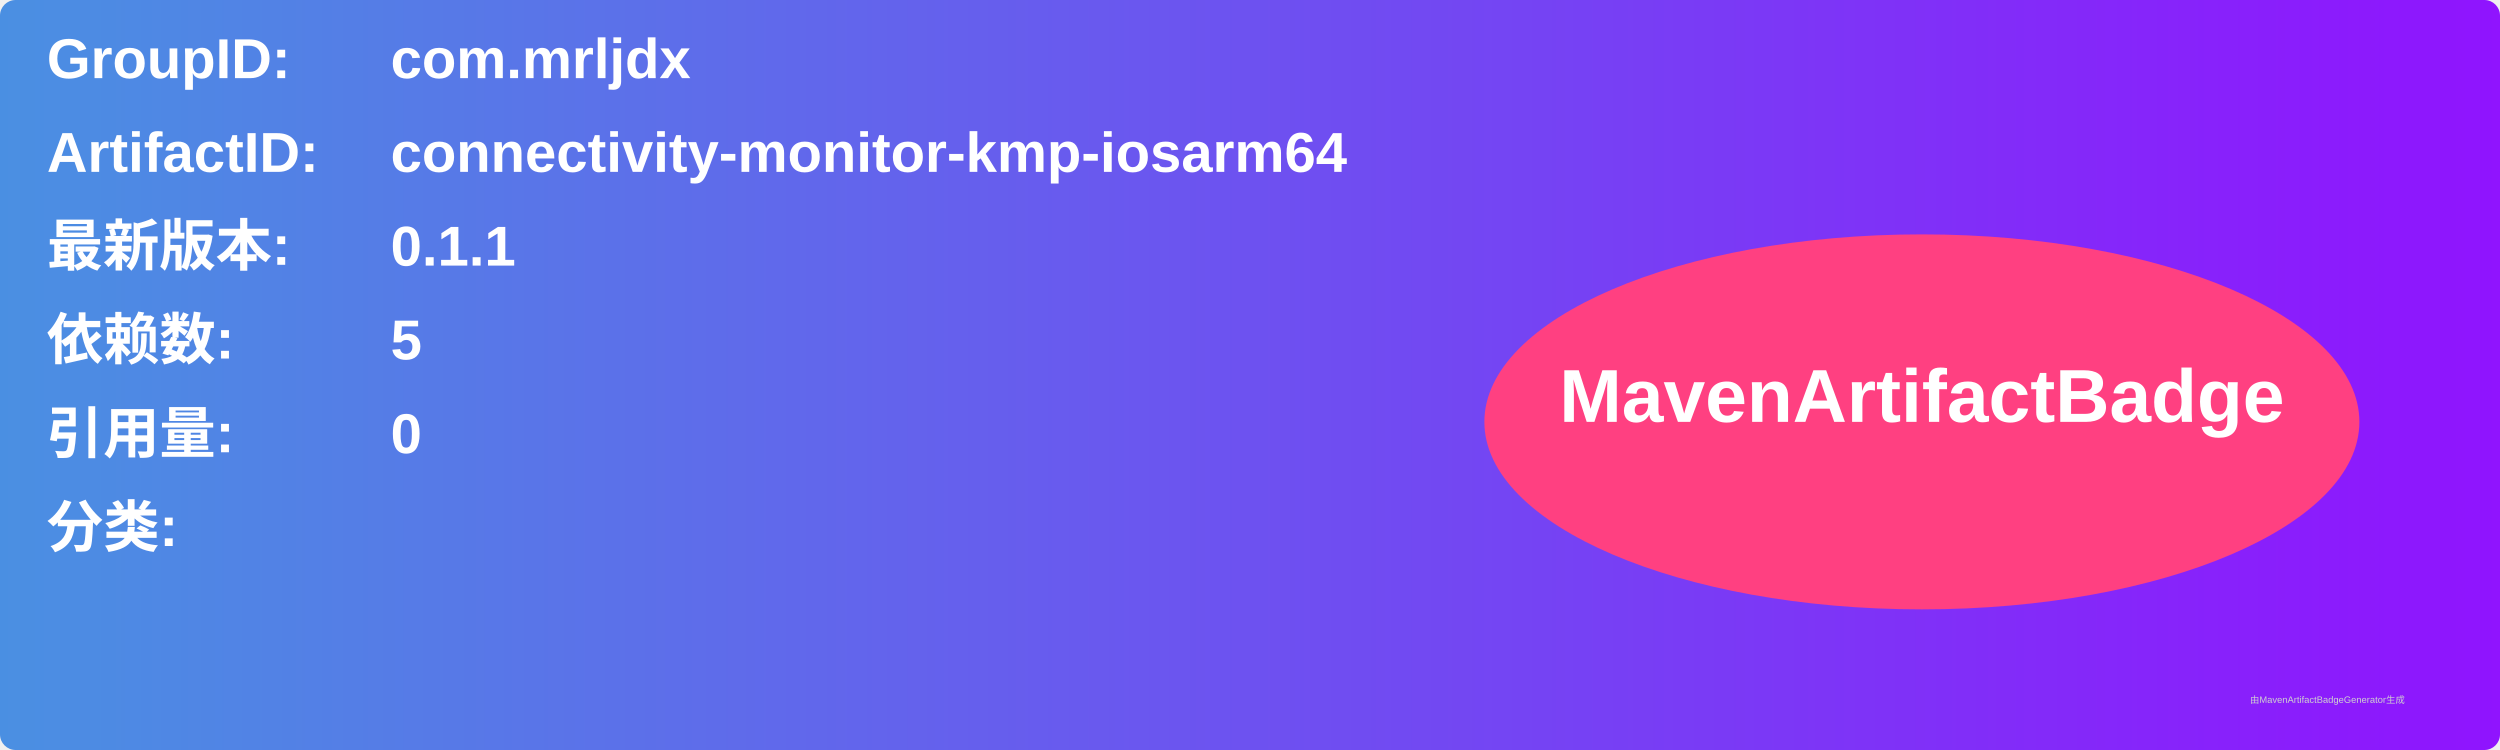
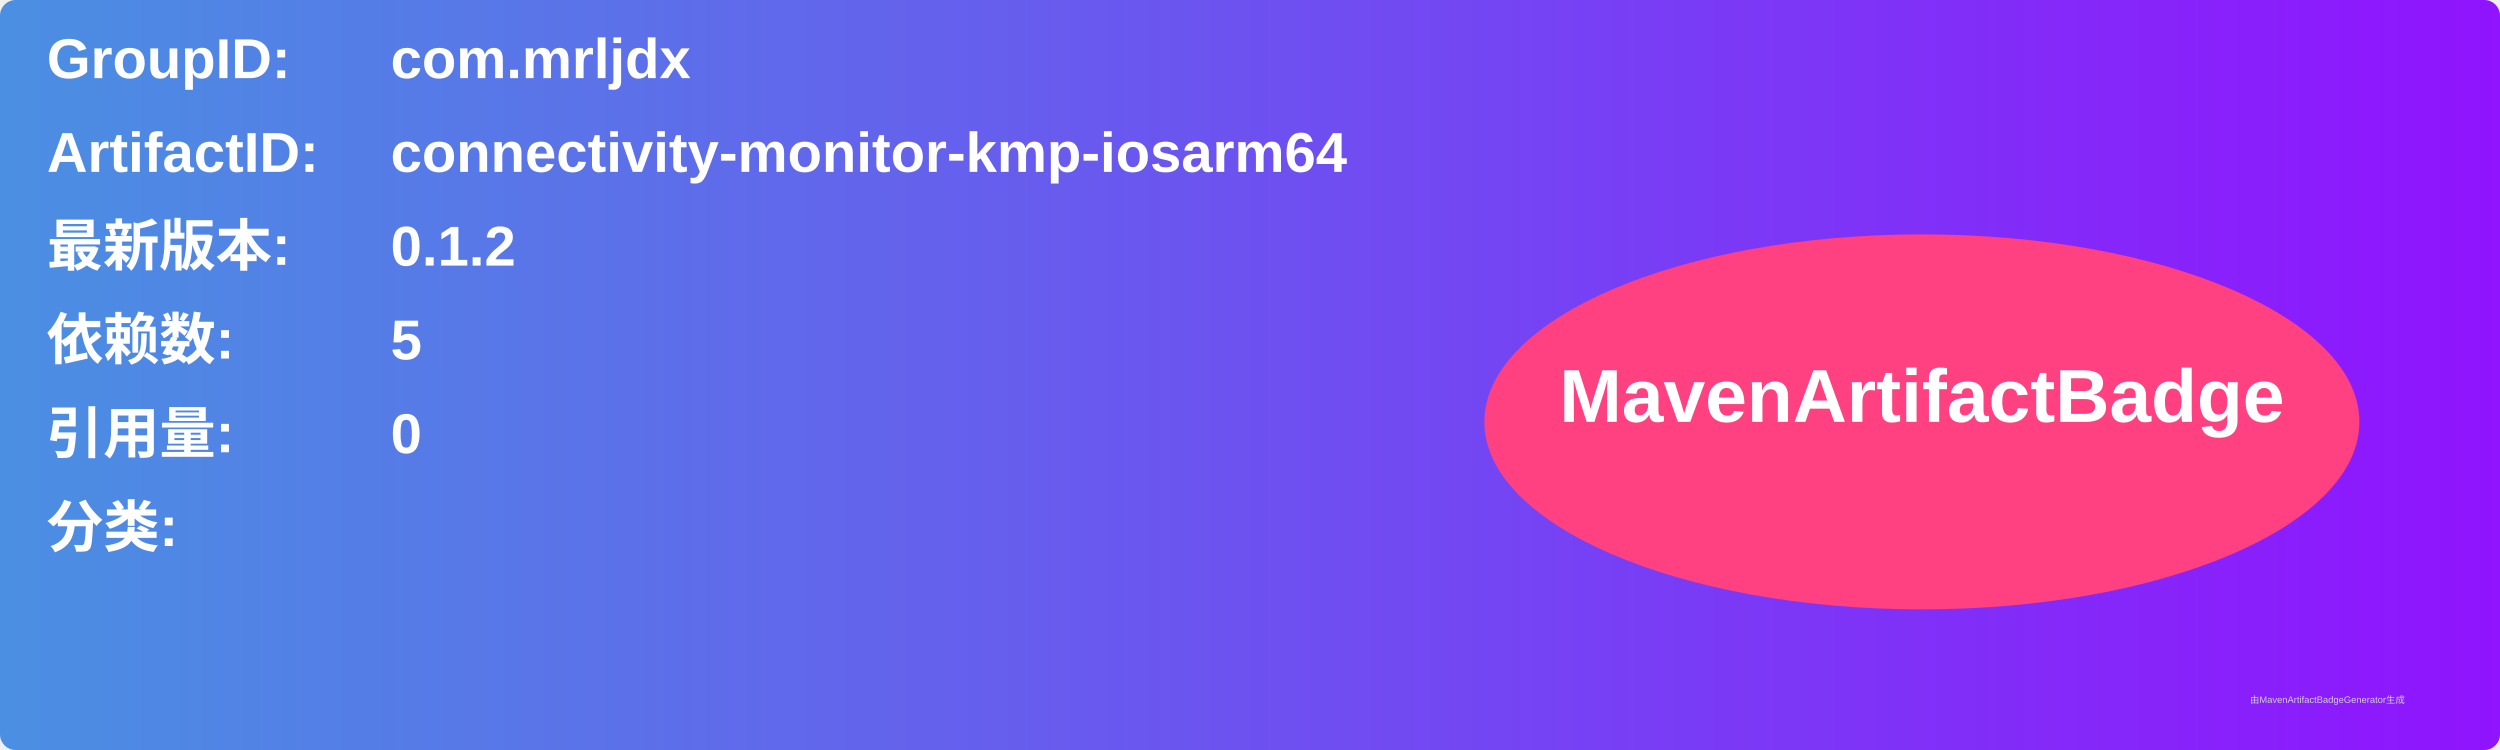
<svg xmlns="http://www.w3.org/2000/svg" width="800" height="240" viewBox="0 0 800 240">
  <linearGradient id="grad" x1="0%" y1="0%" x2="100%" y2="0%">
    <stop offset="0%" stop-color="#4a90e2" />
    <stop offset="100%" stop-color="#9013fe" />
  </linearGradient>
  <rect width="100%" height="100%" rx="5" ry="5" fill="url(#grad)" />
  <g transform="translate(15, 15)">
    <text x="0" y="10" font-family="Arial" font-size="18" fill="white" font-weight="bold" width="260">GroupID:</text>
    <text x="110" y="10" font-family="Arial" font-size="18" fill="white" font-weight="bold" width="460">com.mrljdx</text>
    <text x="0" y="40" font-family="Arial" font-size="18" fill="white" font-weight="bold" width="260">ArtifactID:</text>
    <text x="110" y="40" font-family="Arial" font-size="18" fill="white" font-weight="bold" width="460">connectivity-monitor-kmp-iosarm64</text>
    <text x="0" y="70" font-family="Arial" font-size="18" fill="white" font-weight="bold">最新版本:</text>
    <text x="110" y="70" font-family="Arial" font-size="18" fill="white" font-weight="bold">
-       <tspan font-weight="bold">0.1.1</tspan>
+       <tspan font-weight="bold">0.1.2</tspan>
    </text>
    <text x="0" y="100" font-family="Arial" font-size="18" fill="white" font-weight="bold">依赖数: </text>
    <text x="110" y="100" font-family="Arial" font-size="18" fill="white">
      <tspan font-weight="bold">5</tspan>
    </text>
    <text x="0" y="130" font-family="Arial" font-size="18" fill="white" font-weight="bold">引用量: </text>
    <text x="110" y="130" font-family="Arial" font-size="18" fill="white">
      <tspan font-weight="bold">0</tspan>
    </text>
    <text x="0" y="160" font-family="Arial" font-size="18" fill="white" font-weight="bold">分类:</text>
    <text x="10" y="190" font-family="Arial" font-size="10" fill="white">
      <tspan font-weight="bold" />
    </text>
    <ellipse cx="600" cy="120" rx="140" ry="60" fill="#ff4081" />
    <text x="600" y="120" text-anchor="middle" font-family="Arial" font-size="24" fill="white" font-weight="bold">MavenArtifactBadge</text>
  </g>
  <text x="720" y="225" font-family="Arial" font-size="3" fill="#d0d0d0">由MavenArtifactBadgeGenerator生成</text>
</svg>
